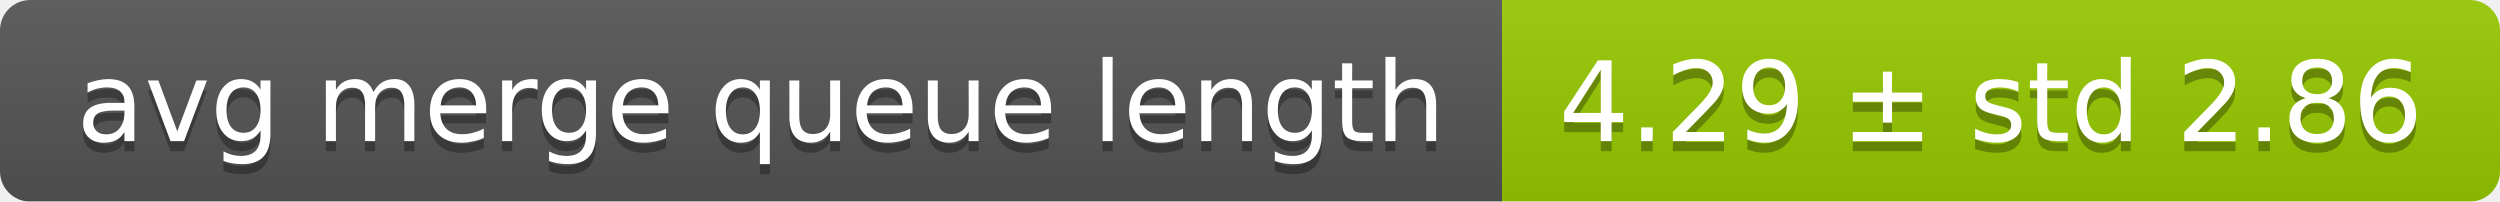
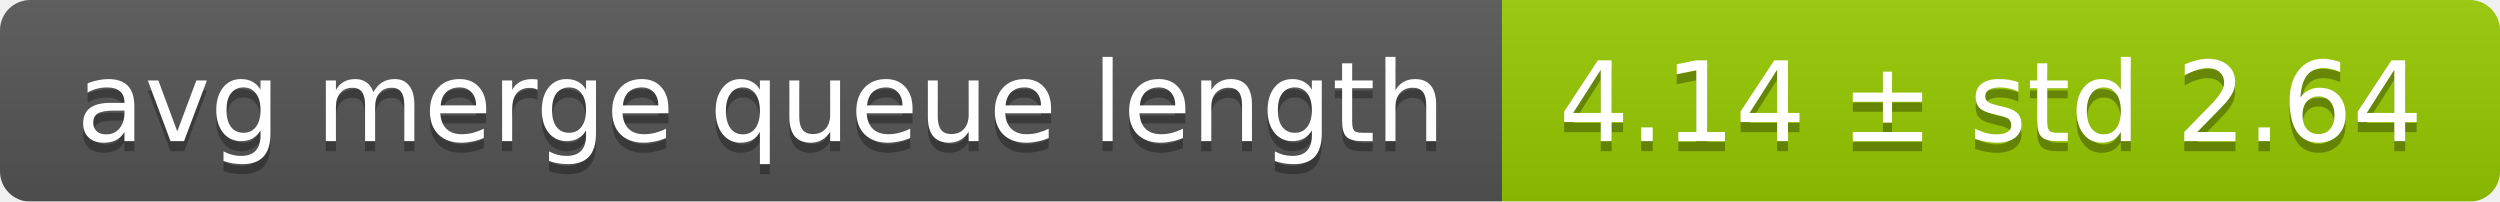
<svg xmlns="http://www.w3.org/2000/svg" width="248" height="20">
  <linearGradient id="smooth" x2="0" y2="100%">
    <stop offset="0" stop-color="#bbb" stop-opacity=".1" />
    <stop offset="1" stop-opacity=".1" />
  </linearGradient>
  <mask id="round">
    <rect width="248" height="20" rx="3" fill="#fff" />
  </mask>
  <g mask="url(#round)">
    <rect width="149" height="20" fill="#555" />
    <rect x="149" width="99" height="20" fill="#97ca00" />
    <rect width="248" height="20" fill="url(#smooth)" />
  </g>
  <g fill="#fff" text-anchor="middle" font-family="DejaVu Sans,Verdana,Geneva,sans-serif" font-size="11">
    <text x="75.5" y="15" fill="#010101" fill-opacity=".3">avg merge queue length</text>
    <text x="75.5" y="14">avg merge queue length</text>
-     <text x="197.5" y="15" fill="#010101" fill-opacity=".3">4.29 ± std 2.86</text>
-     <text x="197.5" y="14">4.29 ± std 2.86</text>
+     <text x="197.5" y="15" fill="#010101" fill-opacity=".3">4.14 ± std 2.64</text>
+     <text x="197.5" y="14">4.14 ± std 2.64</text>
  </g>
</svg>
